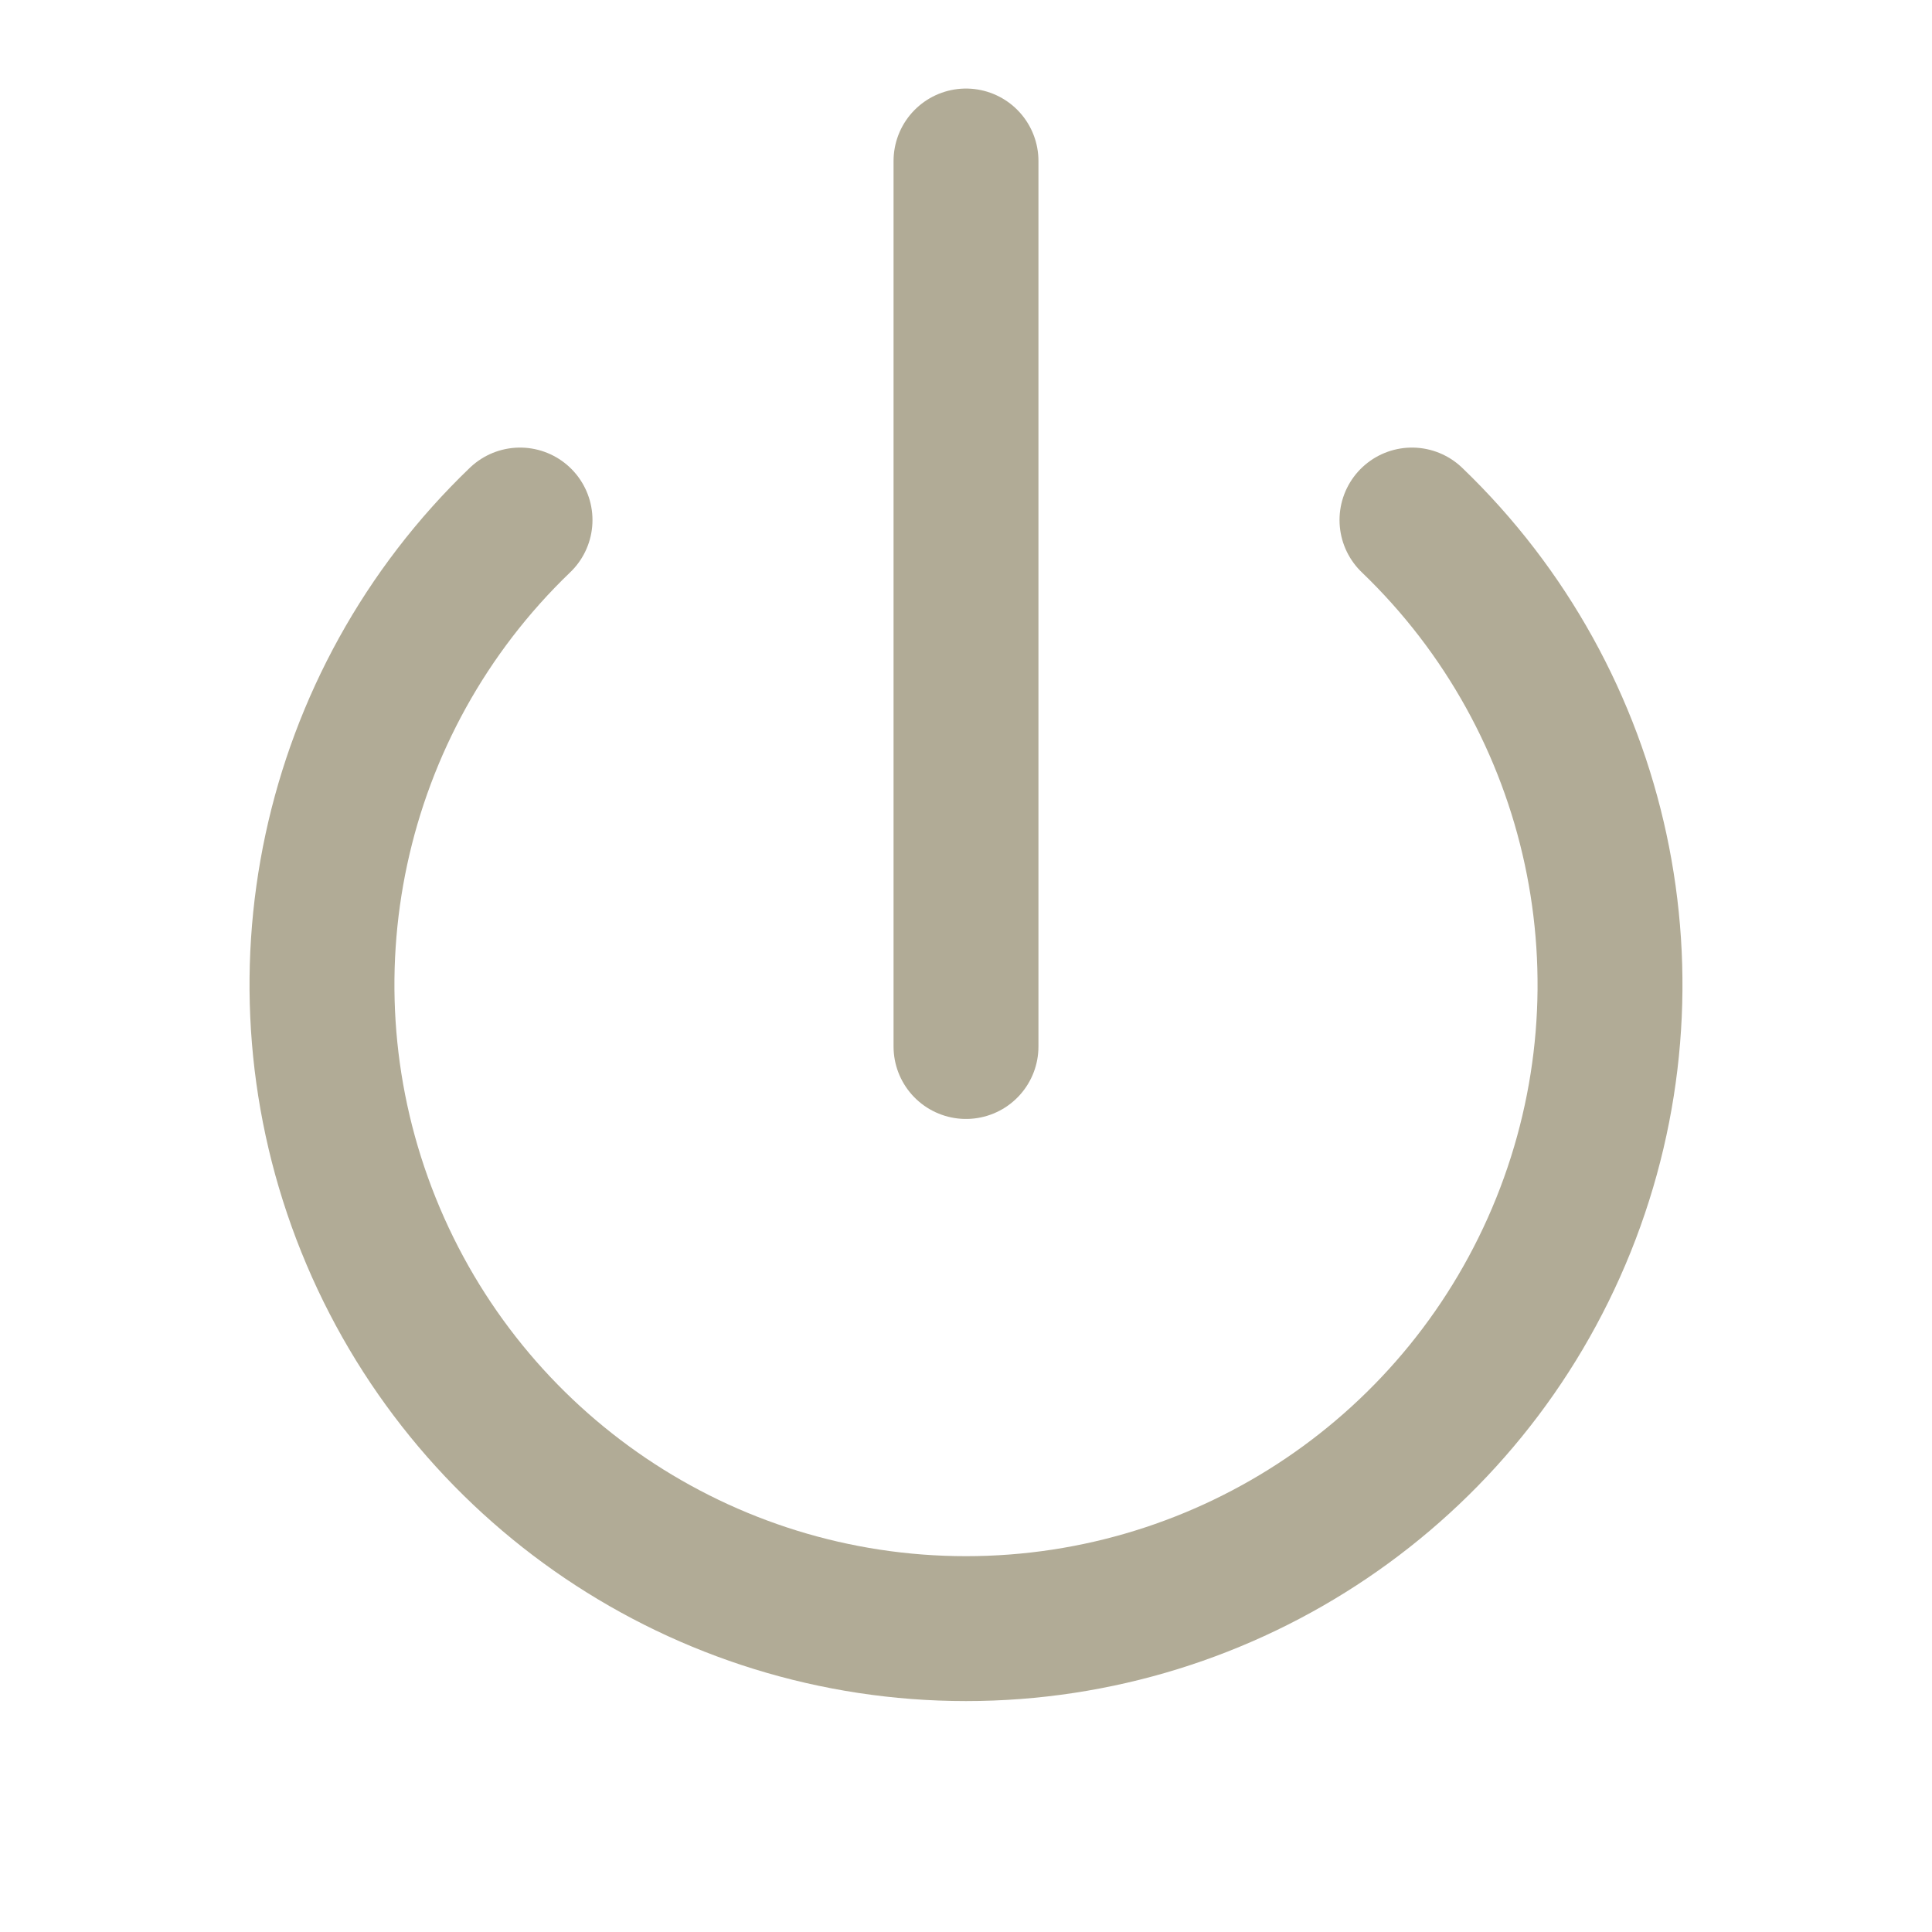
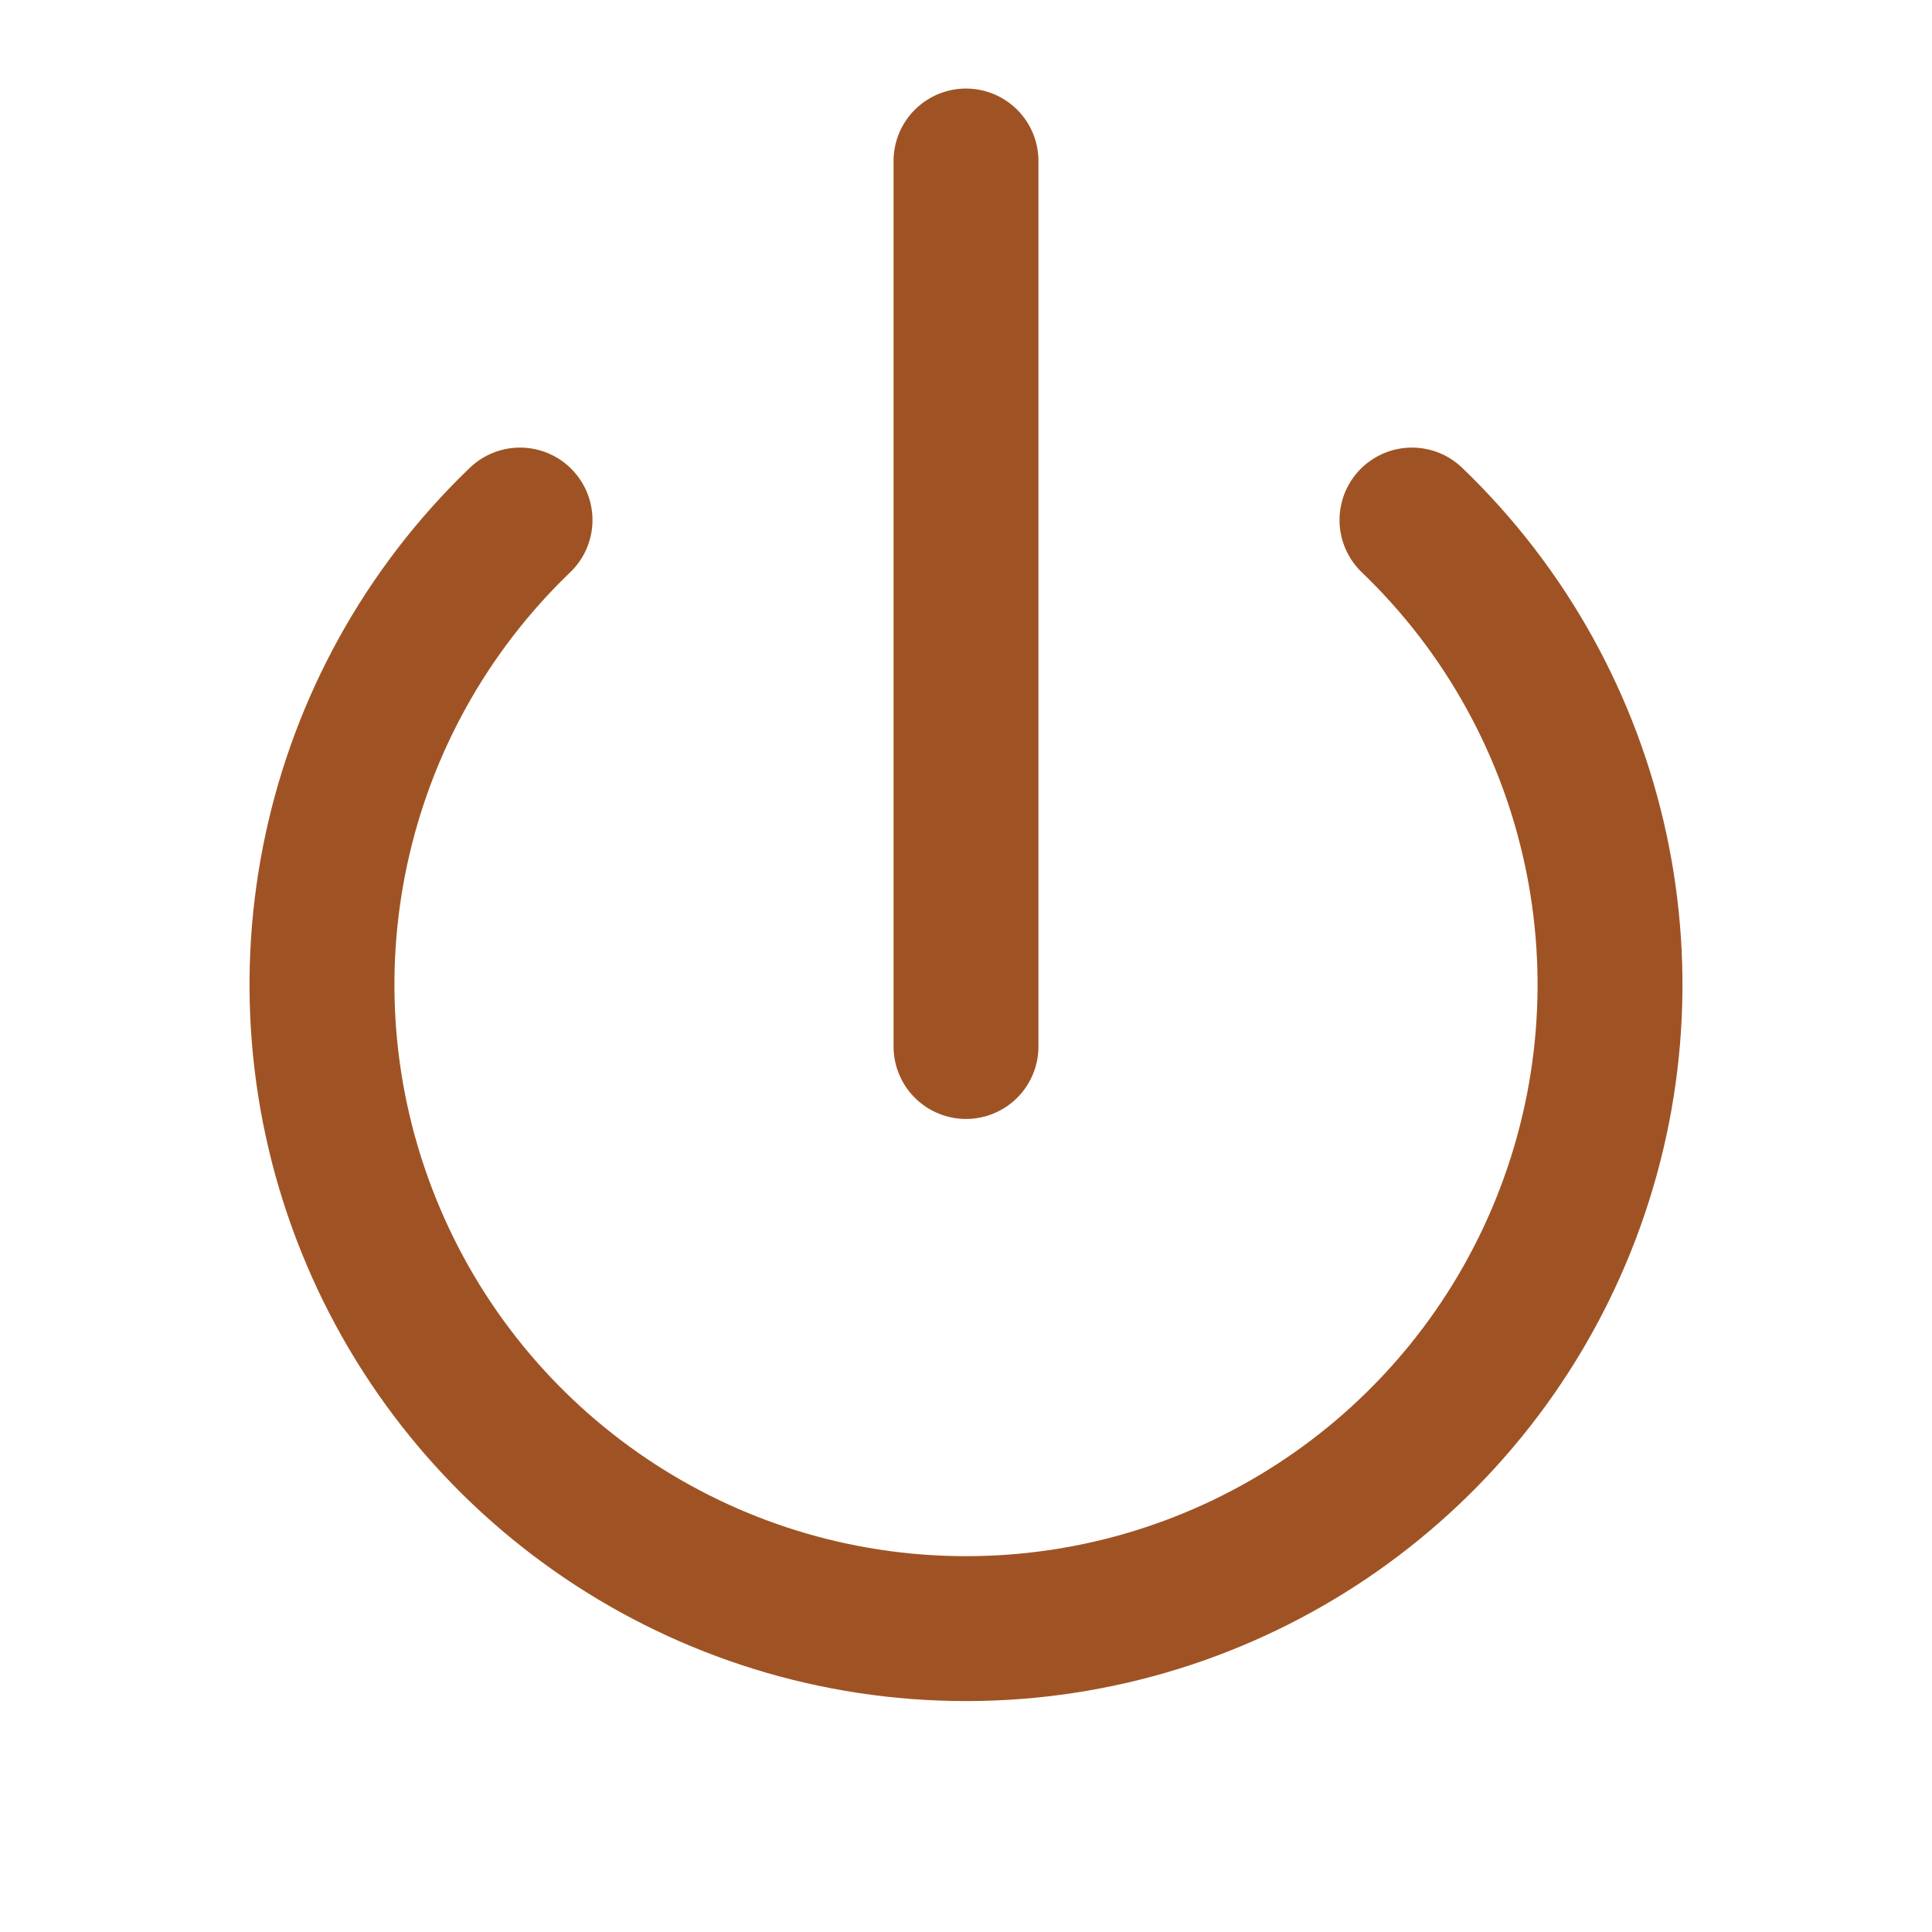
- <svg xmlns="http://www.w3.org/2000/svg" viewBox="0 0 24 24" fill="none" stroke="#B1AB96" stroke-width="1.8" stroke-linecap="round" stroke-linejoin="round">
+ <svg xmlns="http://www.w3.org/2000/svg" viewBox="0 0 24 24" fill="none" stroke="#9F5324" stroke-width="1.8" stroke-linecap="round" stroke-linejoin="round">
  <path d="M6.46 6.46a8 8 0 1 0 11.08 0" />
  <line x1="12" y1="2" x2="12" y2="13" />
</svg>
